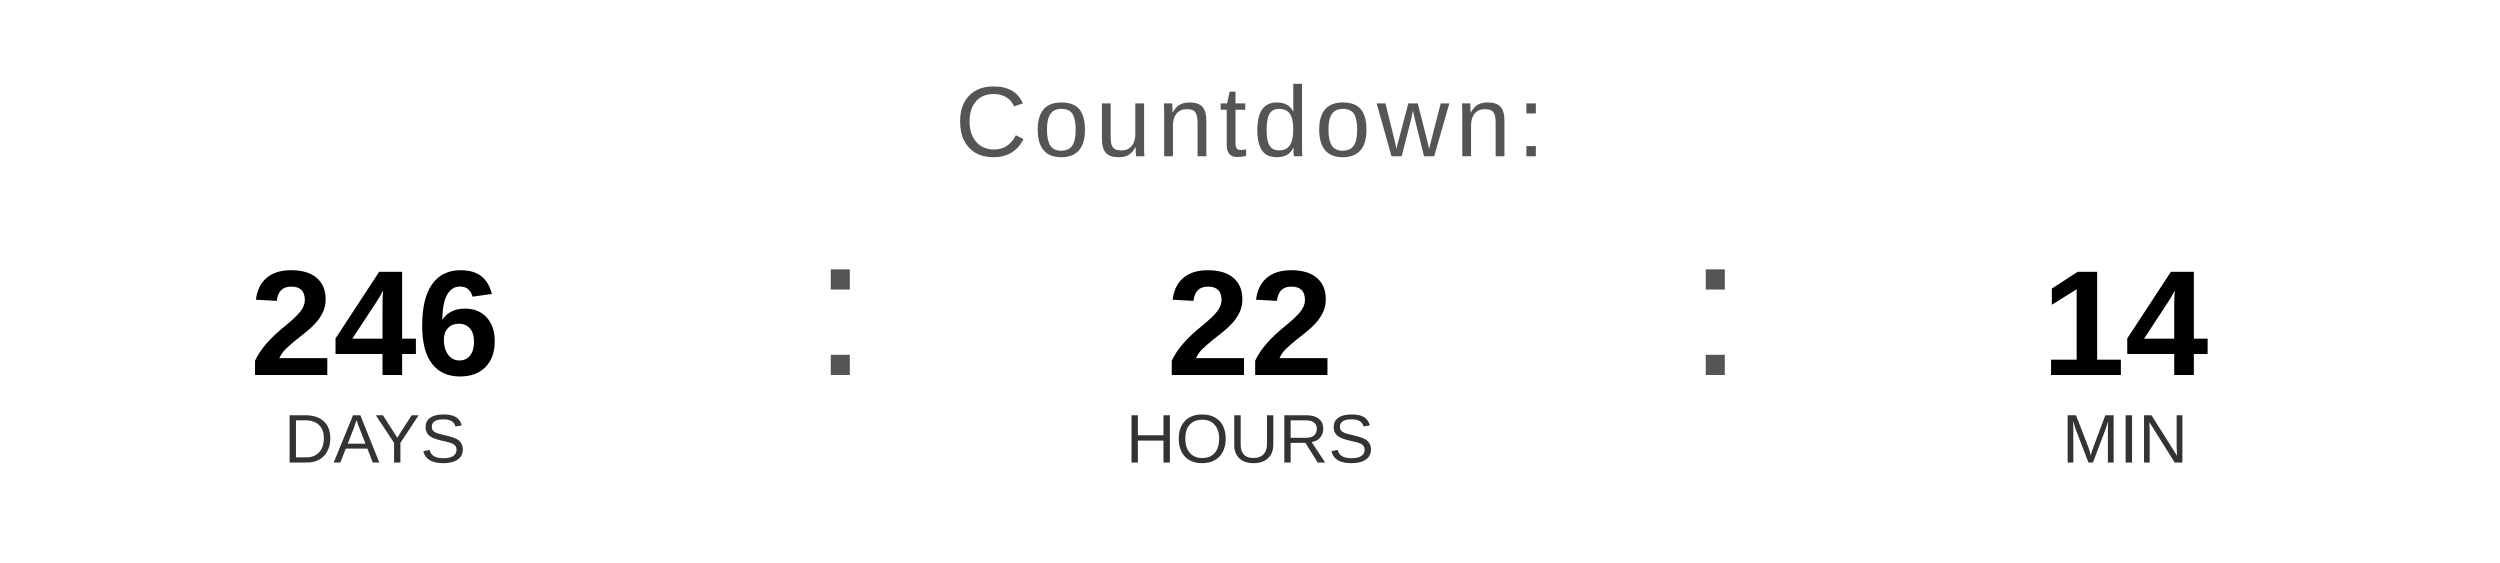
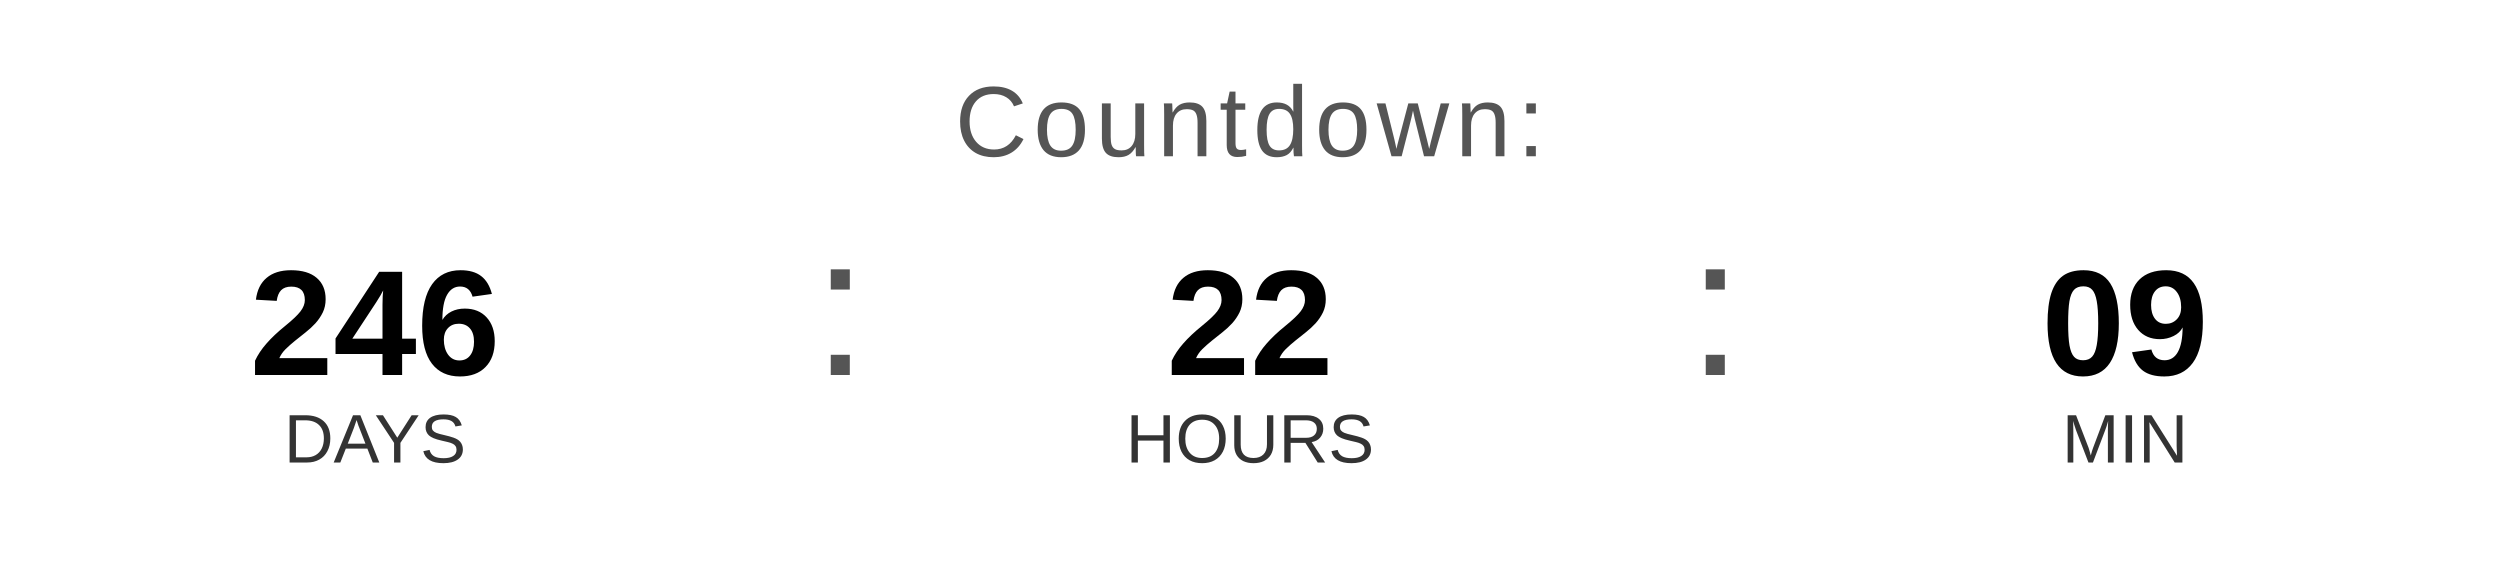
<svg xmlns="http://www.w3.org/2000/svg" width="400" height="90" viewBox="0 0 400 90">
  <text x="200" y="25" font-family="Arial, Helvetica, sans-serif" font-size="16" fill="#555555" text-anchor="middle" letter-spacing="1">
    Countdown:
  </text>
  <text x="60" y="60" font-family="Arial, Helvetica, sans-serif" font-size="24" font-weight="bold" fill="#000000" text-anchor="middle">246</text>
  <text x="60" y="74" font-family="Arial, Helvetica, sans-serif" font-size="11" fill="#333333" text-anchor="middle">DAYS</text>
  <text x="130" y="60" font-family="Arial, sans-serif" font-size="32" fill="#555555">:</text>
  <text x="200" y="60" font-family="Arial, Helvetica, sans-serif" font-size="24" font-weight="bold" fill="#000000" text-anchor="middle">22</text>
  <text x="200" y="74" font-family="Arial, Helvetica, sans-serif" font-size="11" fill="#333333" text-anchor="middle">HOURS</text>
  <text x="270" y="60" font-family="Arial, sans-serif" font-size="32" fill="#555555">:</text>
-   <text x="340" y="60" font-family="Arial, Helvetica, sans-serif" font-size="24" font-weight="bold" fill="#000000" text-anchor="middle">14</text>
+   <text x="340" y="60" font-family="Arial, Helvetica, sans-serif" font-size="24" font-weight="bold" fill="#000000" text-anchor="middle">09</text>
  <text x="340" y="74" font-family="Arial, Helvetica, sans-serif" font-size="11" fill="#333333" text-anchor="middle">MIN</text>
</svg>
